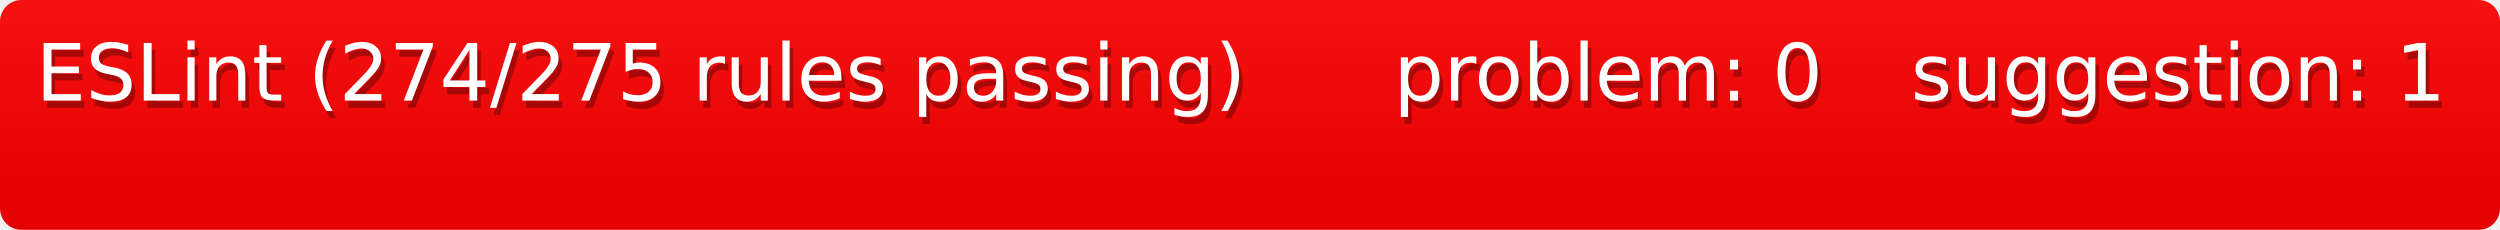
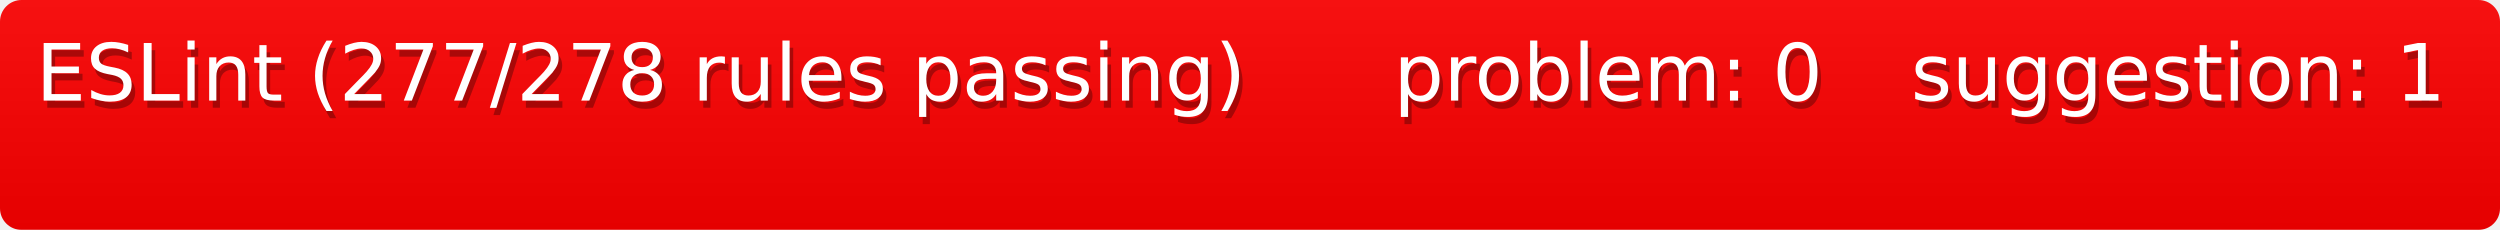
<svg xmlns="http://www.w3.org/2000/svg" width="348" height="32">
  <defs>
    <style>text{font-size:11px;font-family:Verdana,DejaVu Sans,Geneva,sans-serif}text.shadow{fill:#010101;fill-opacity:.3}text.high{fill:#fff}</style>
    <linearGradient id="smooth" x2="0" y2="100%">
      <stop offset="0" stop-color="#aaa" stop-opacity=".1" />
      <stop offset="1" stop-opacity=".1" />
    </linearGradient>
    <mask id="round">
      <rect width="100%" height="100%" rx="3" fill="#fff" />
    </mask>
  </defs>
  <g id="bg" mask="url(#round)">
    <path fill="red" d="M0 0h189v32H0zM189 0h72v32h-72zM261 0h87v32h-87z" />
    <path fill="url(#smooth)" d="M0 0h348v32H0z" />
  </g>
  <g id="fg">
-     <text class="shadow" x="5.5" y="15">ESLint (274/275 rules passing)</text>
-     <text class="high" x="5" y="14">ESLint (274/275 rules passing)</text>
+     <text class="shadow" x="5.5" y="15">ESLint (277/278 rules passing)</text>
+     <text class="high" x="5" y="14">ESLint (277/278 rules passing)</text>
    <text class="shadow" x="194.5" y="15">problem: 0</text>
    <text class="high" x="194" y="14">problem: 0</text>
    <text class="shadow" x="266.5" y="15">suggestion: 1</text>
    <text class="high" x="266" y="14">suggestion: 1</text>
  </g>
</svg>
